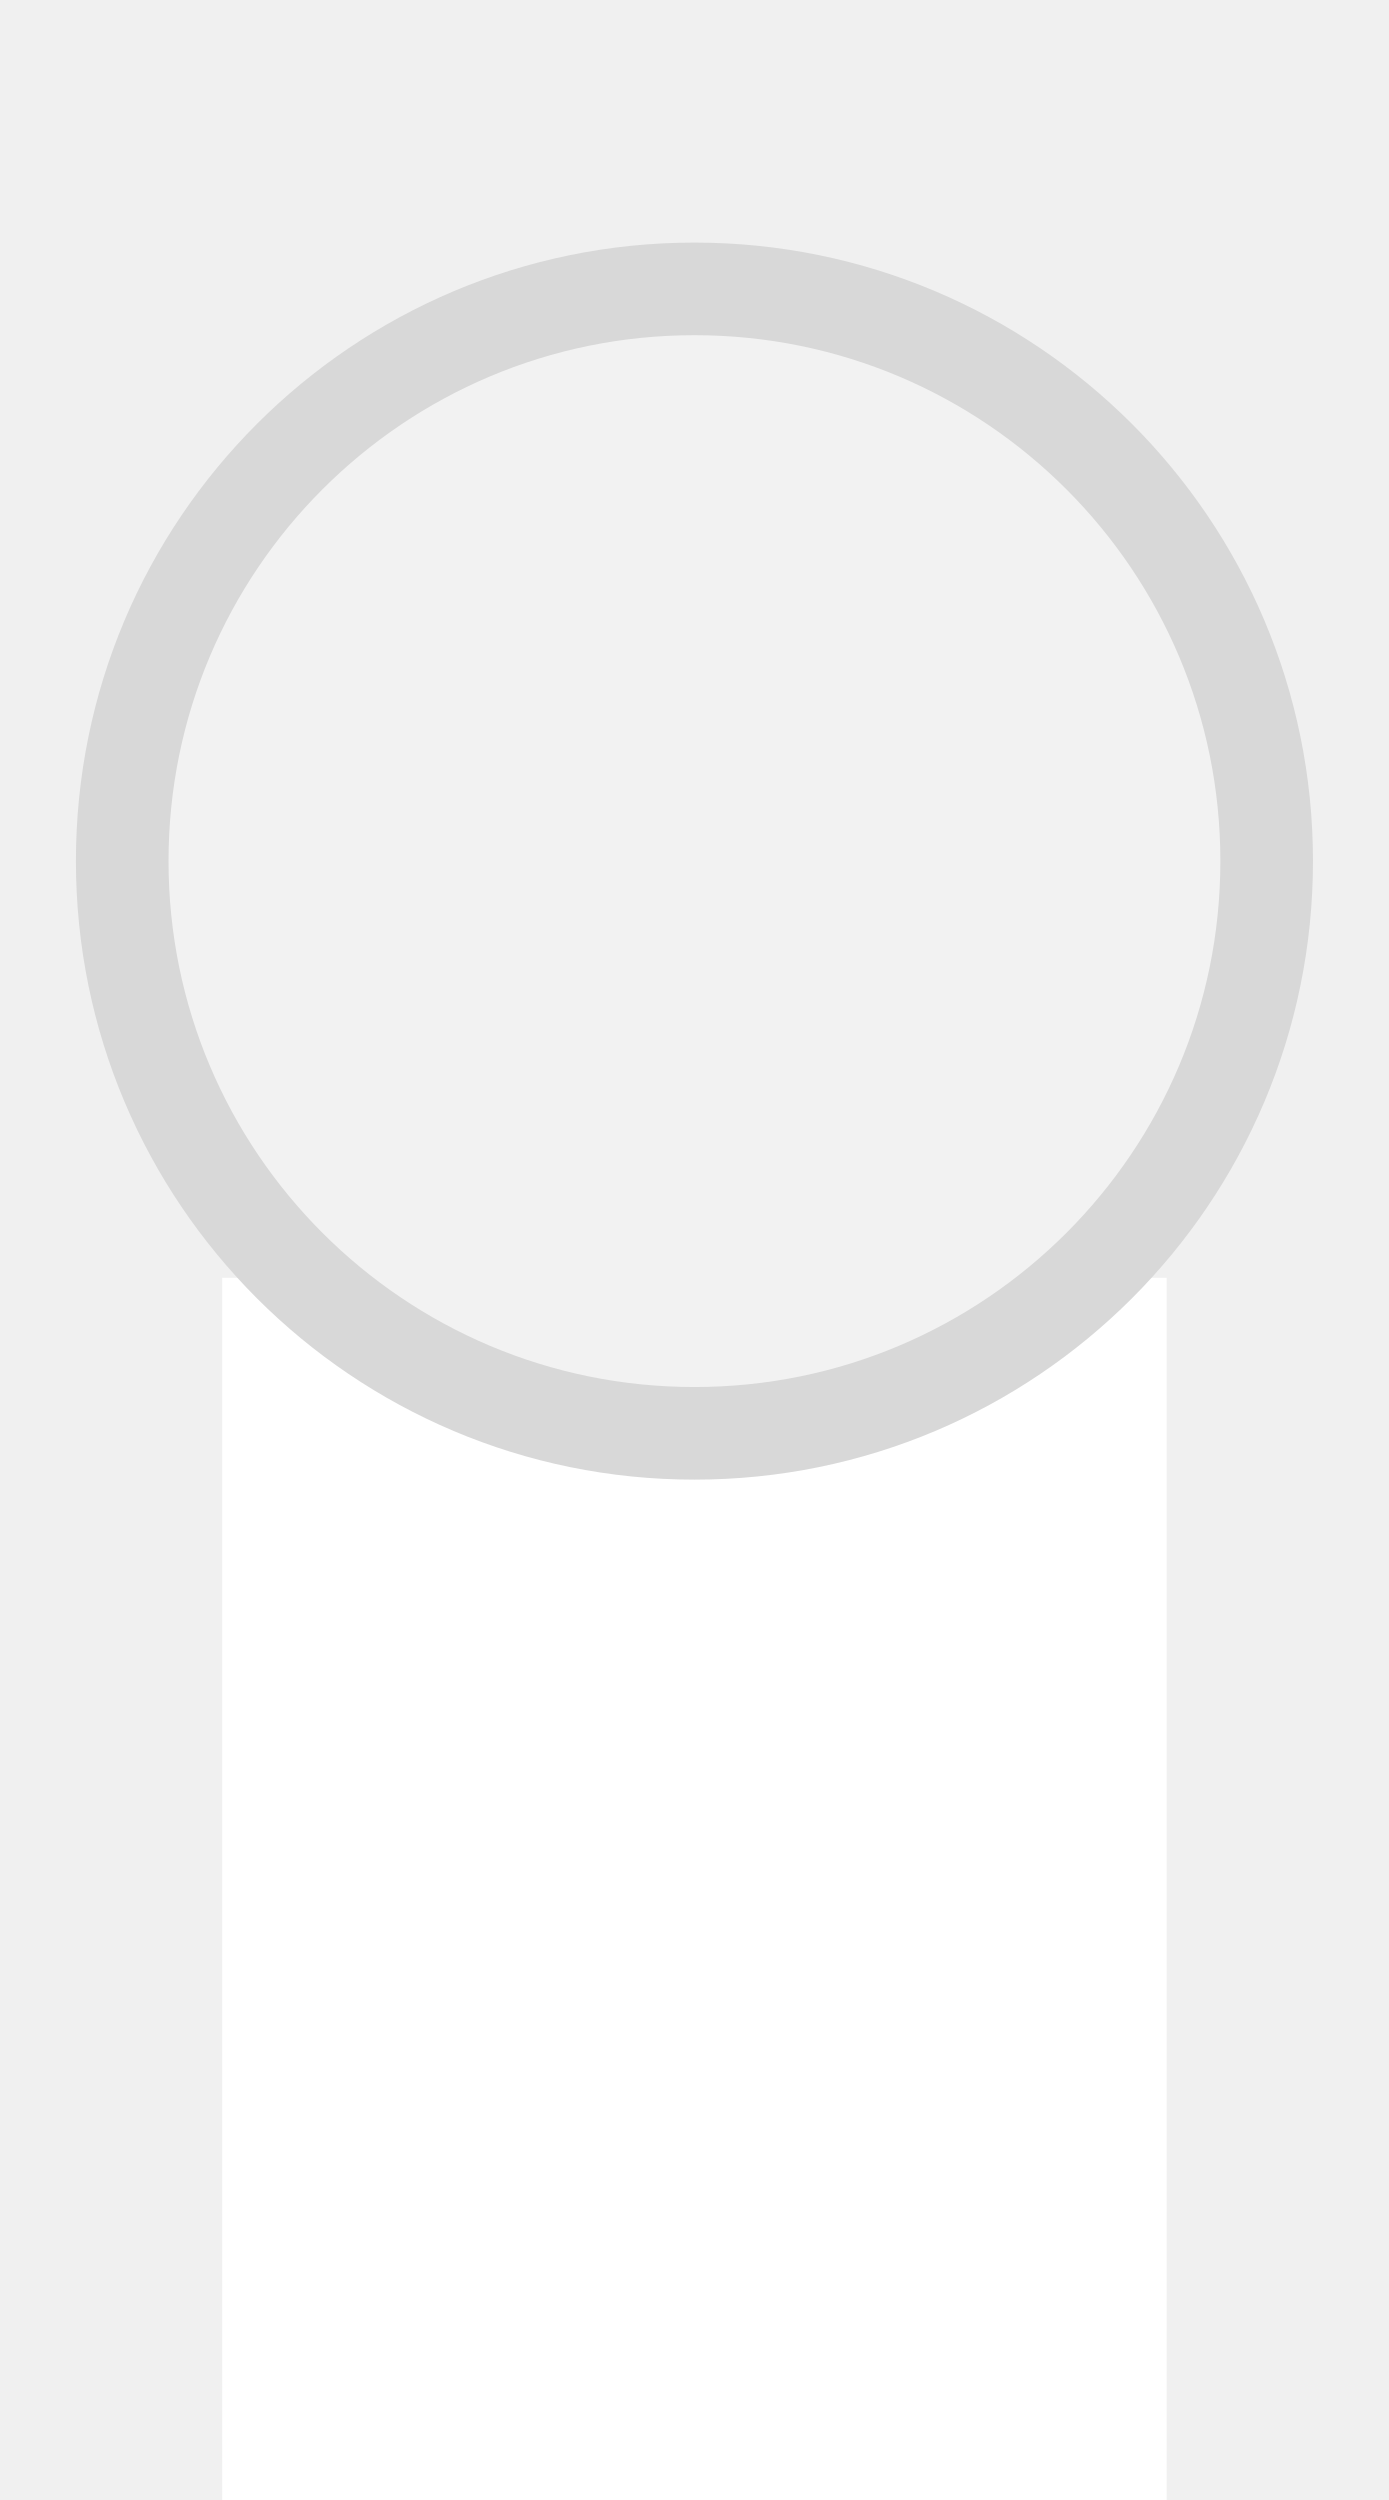
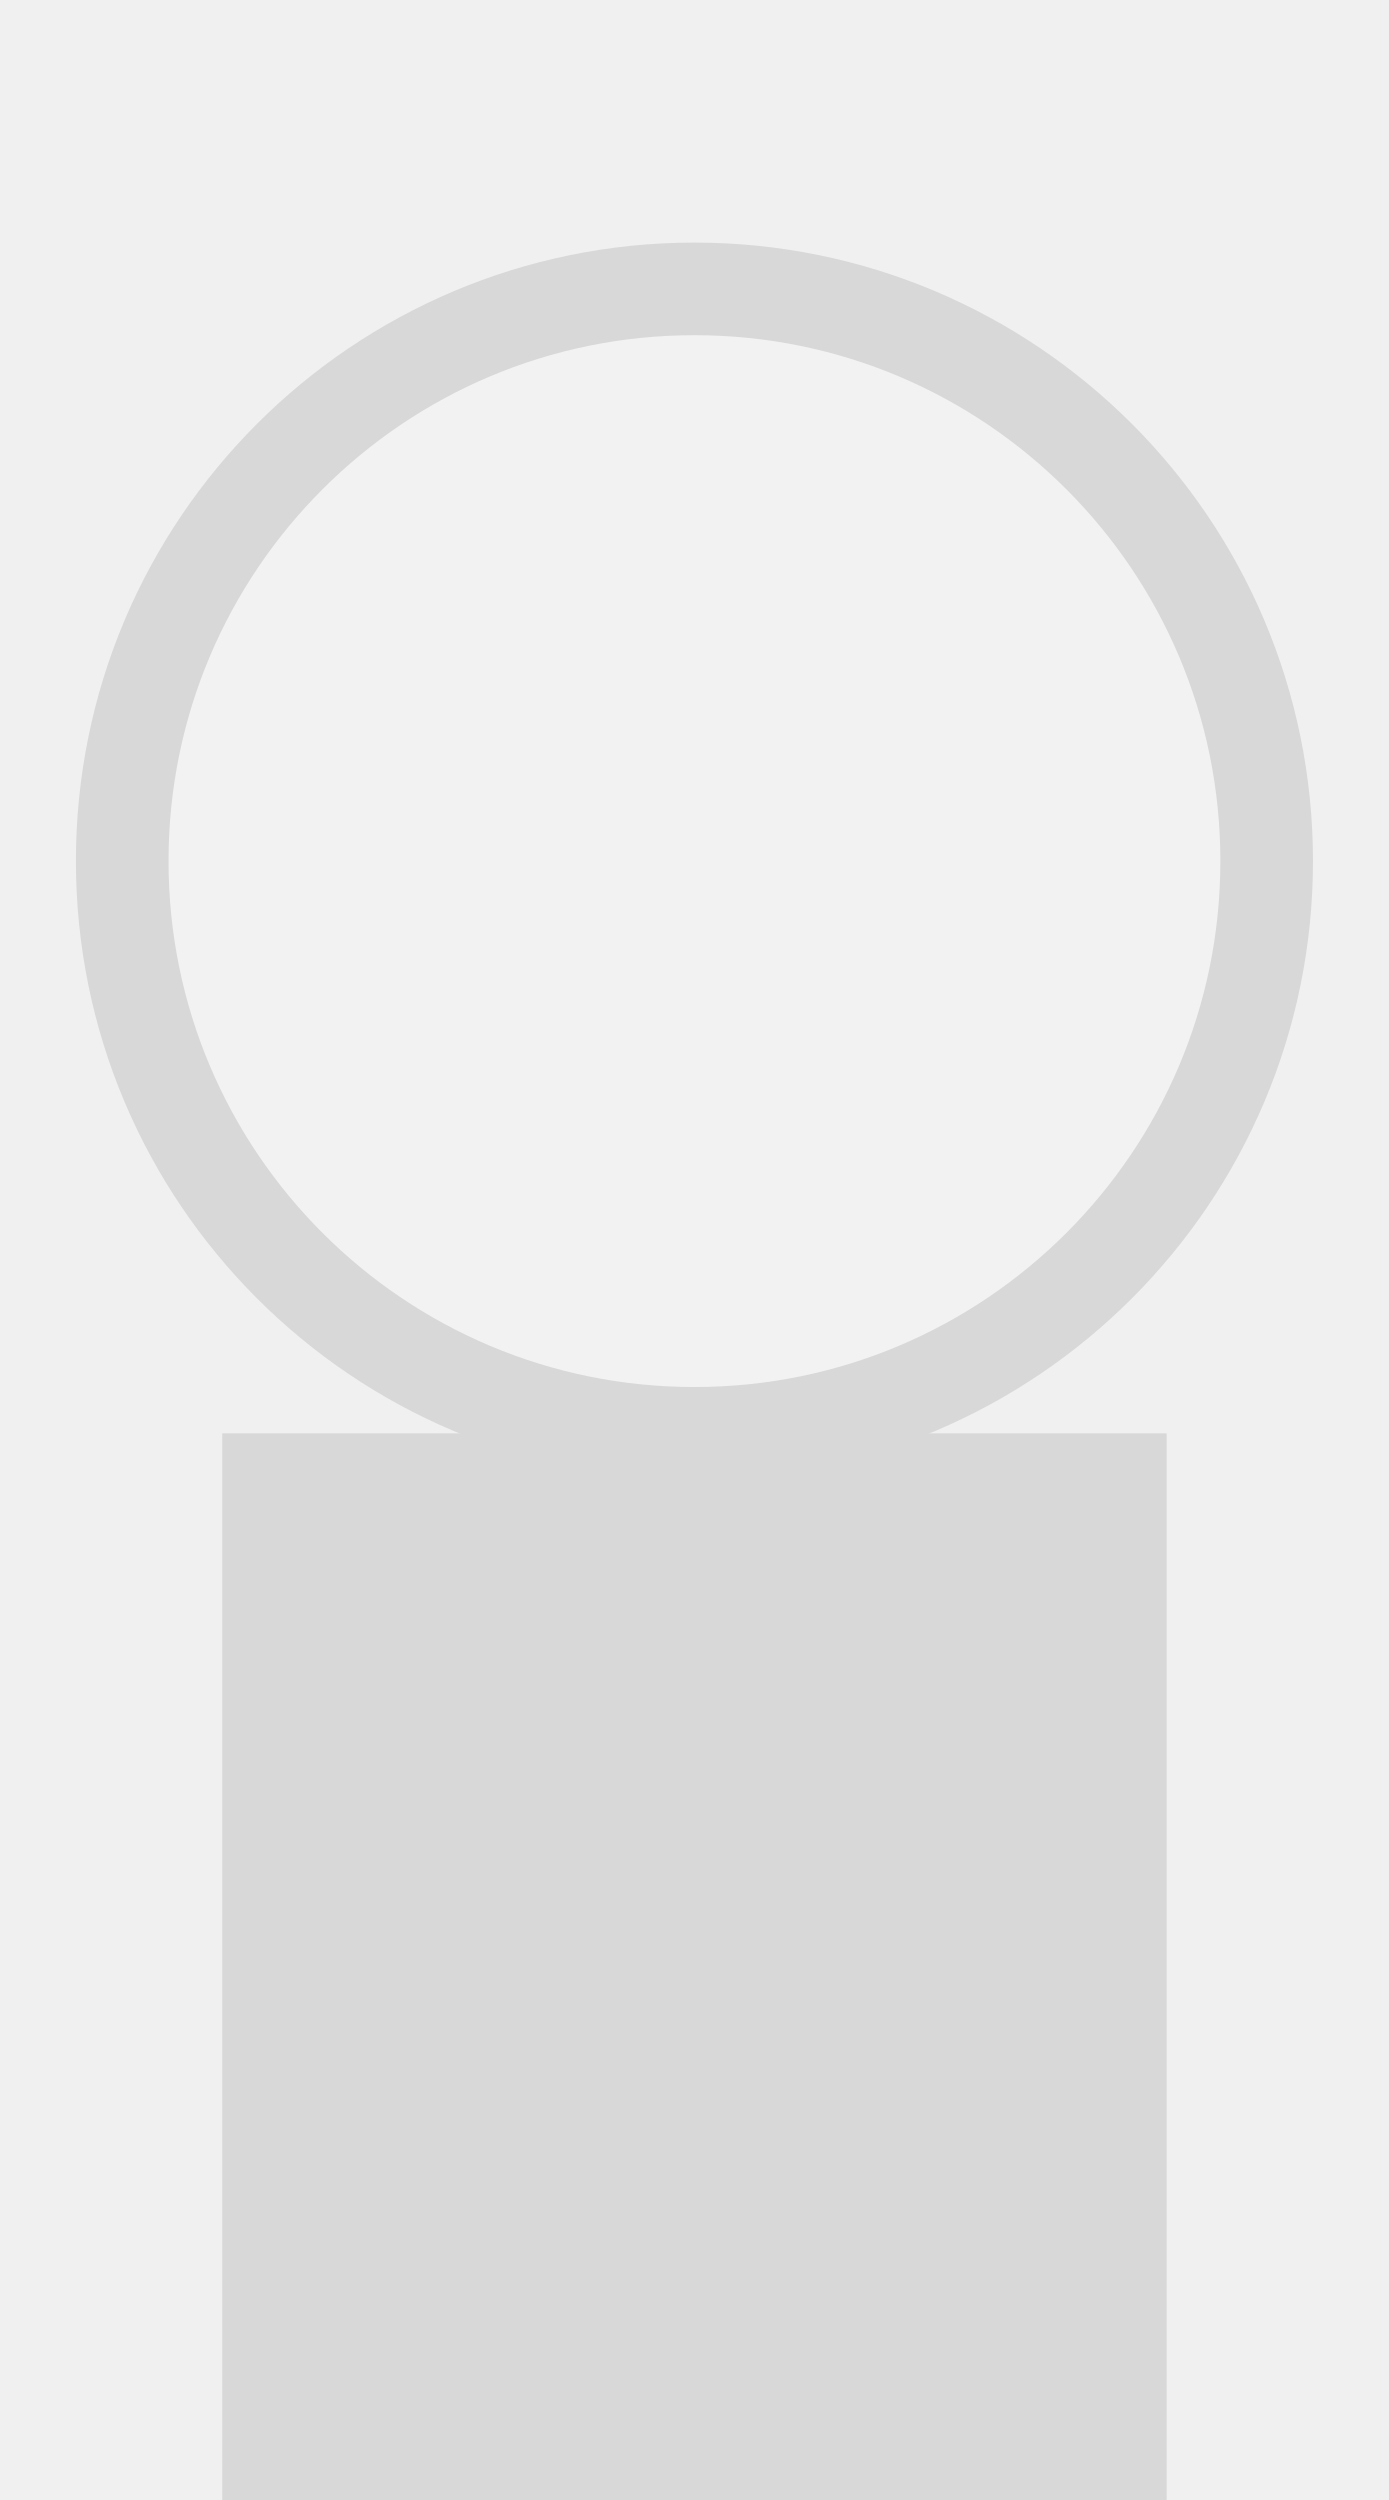
<svg xmlns="http://www.w3.org/2000/svg" width="25px" height="45px" viewBox="0 0 25 45">
-   <rect x="4" y="23" width="17" height="22" fill="#ffffff" />
+   <rect x="4" y="25.8" width="17" height="19.2" fill="#d8d8d8" />
  <circle cx="12.5" cy="15.5" r="10.3" fill="#f2f2f2" stroke="#d8d8d8" stroke-width="1.667" />
</svg>
